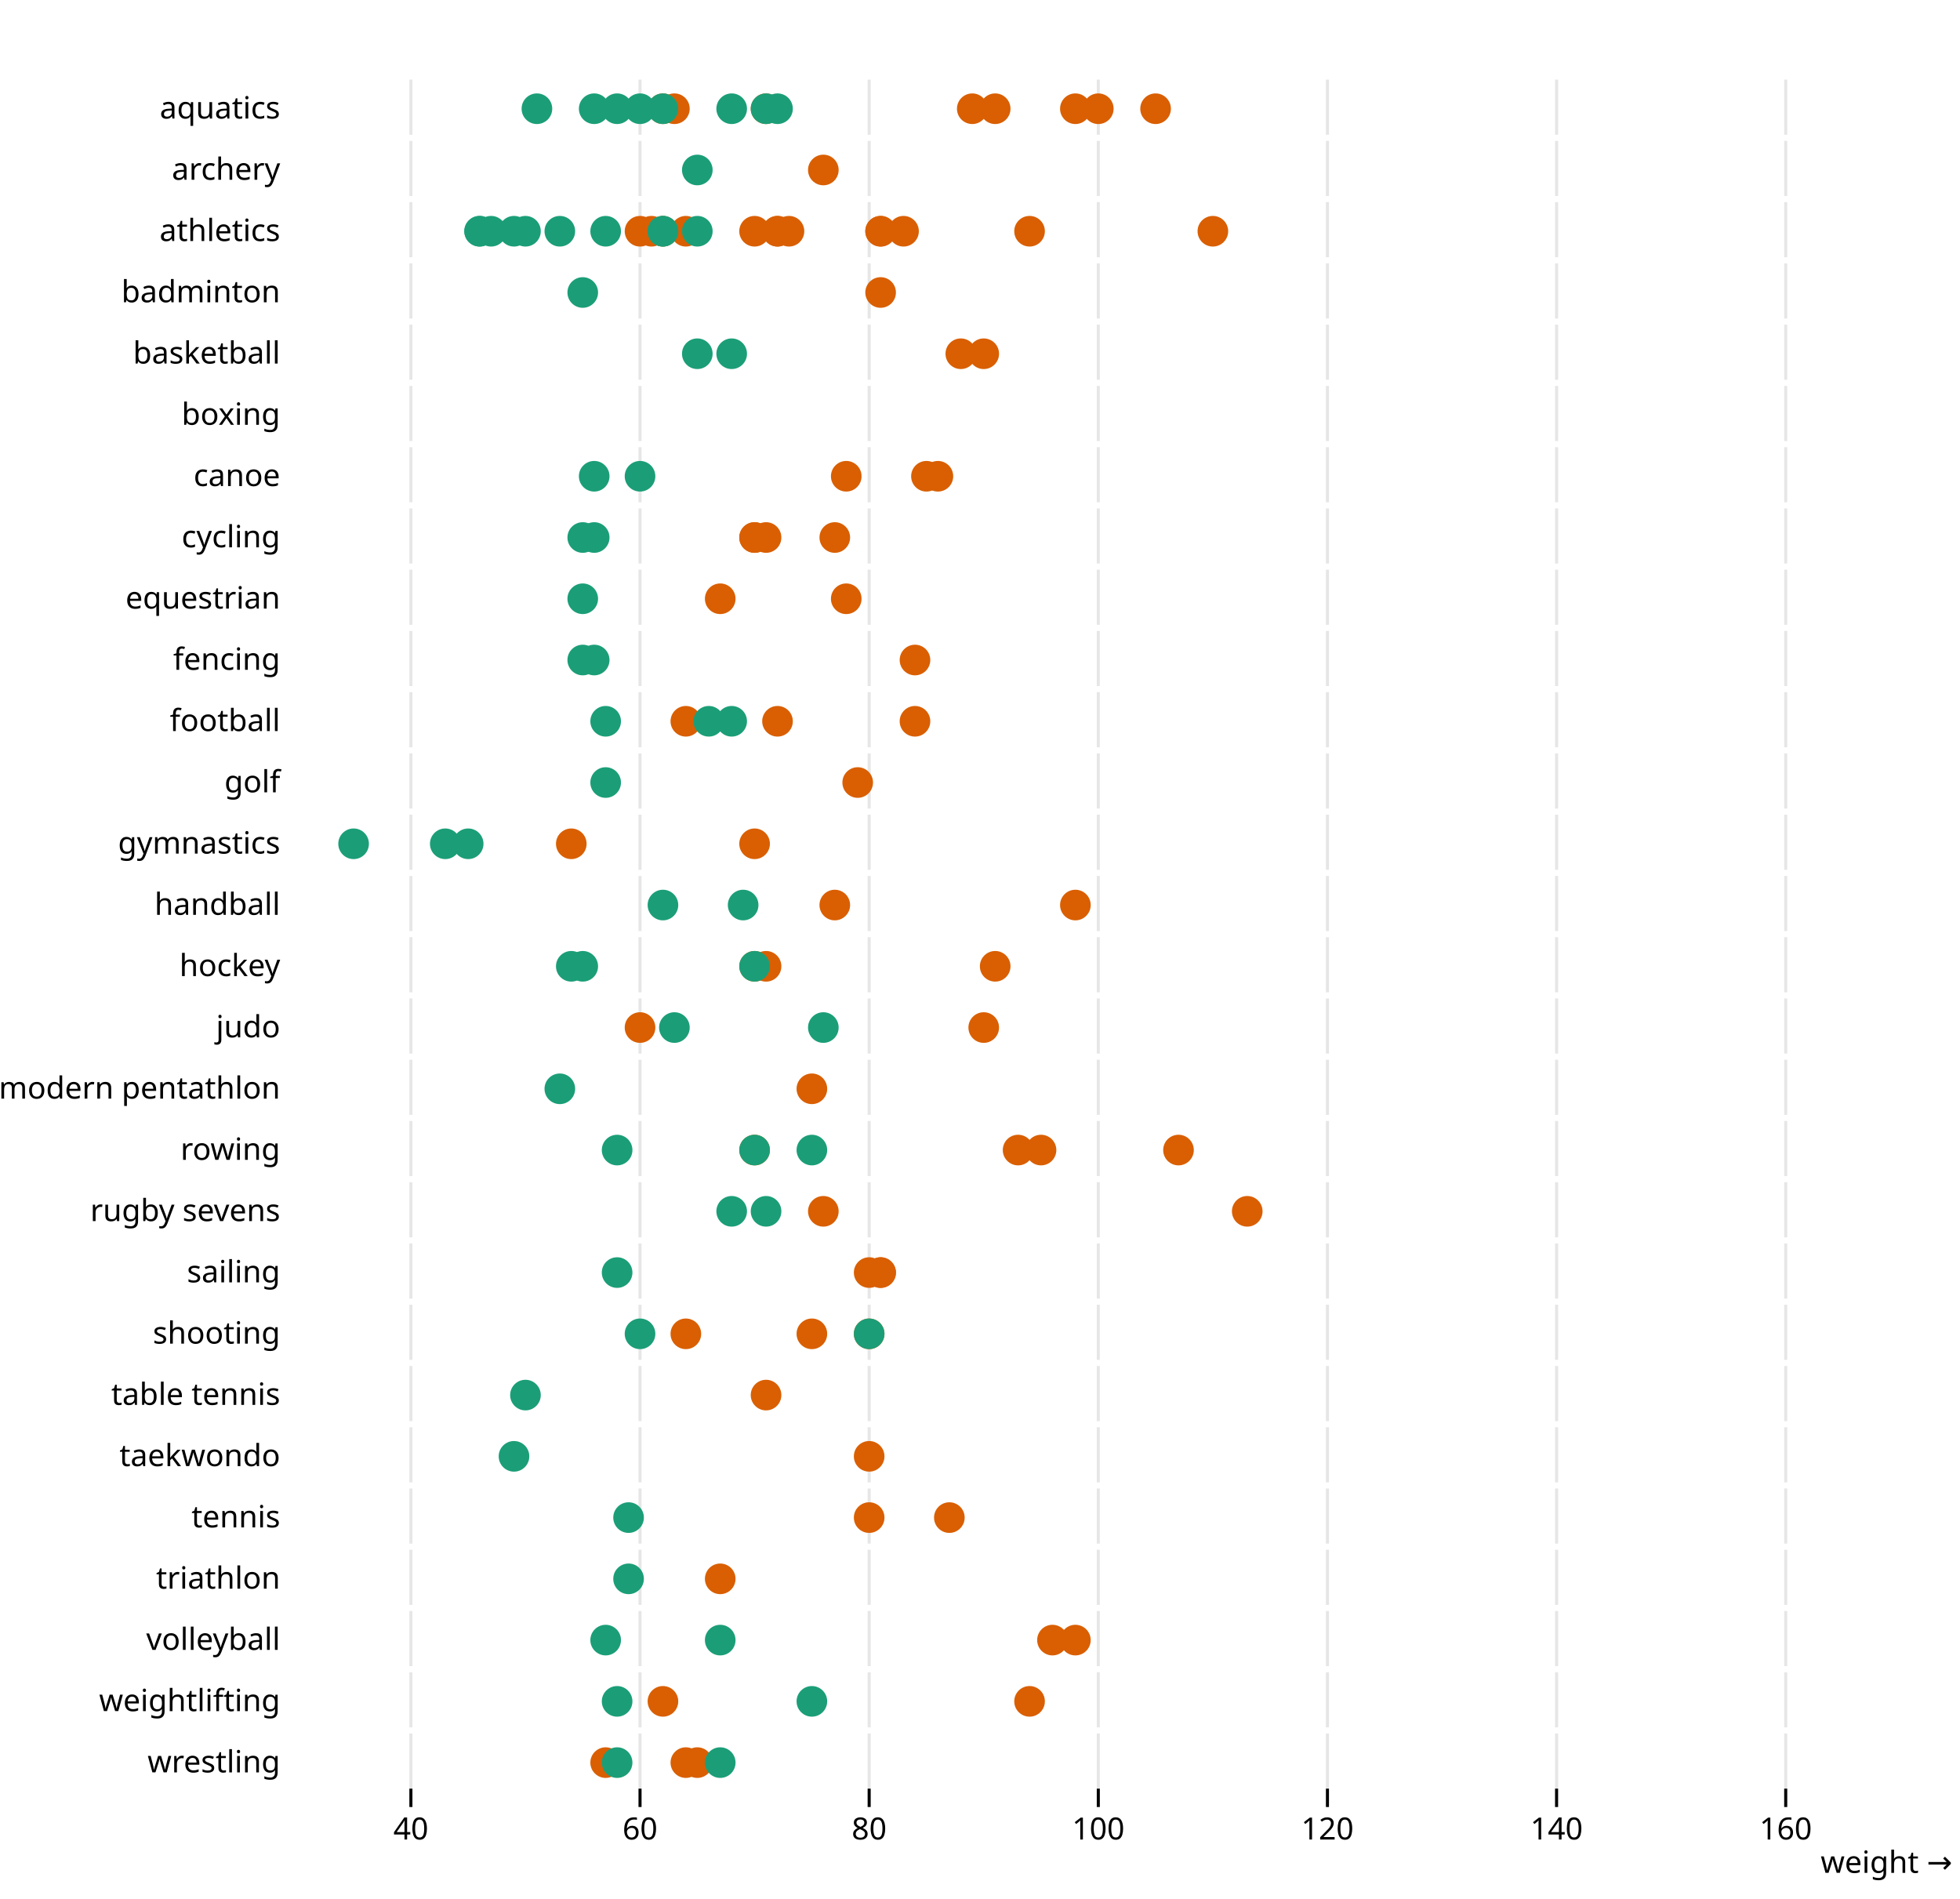
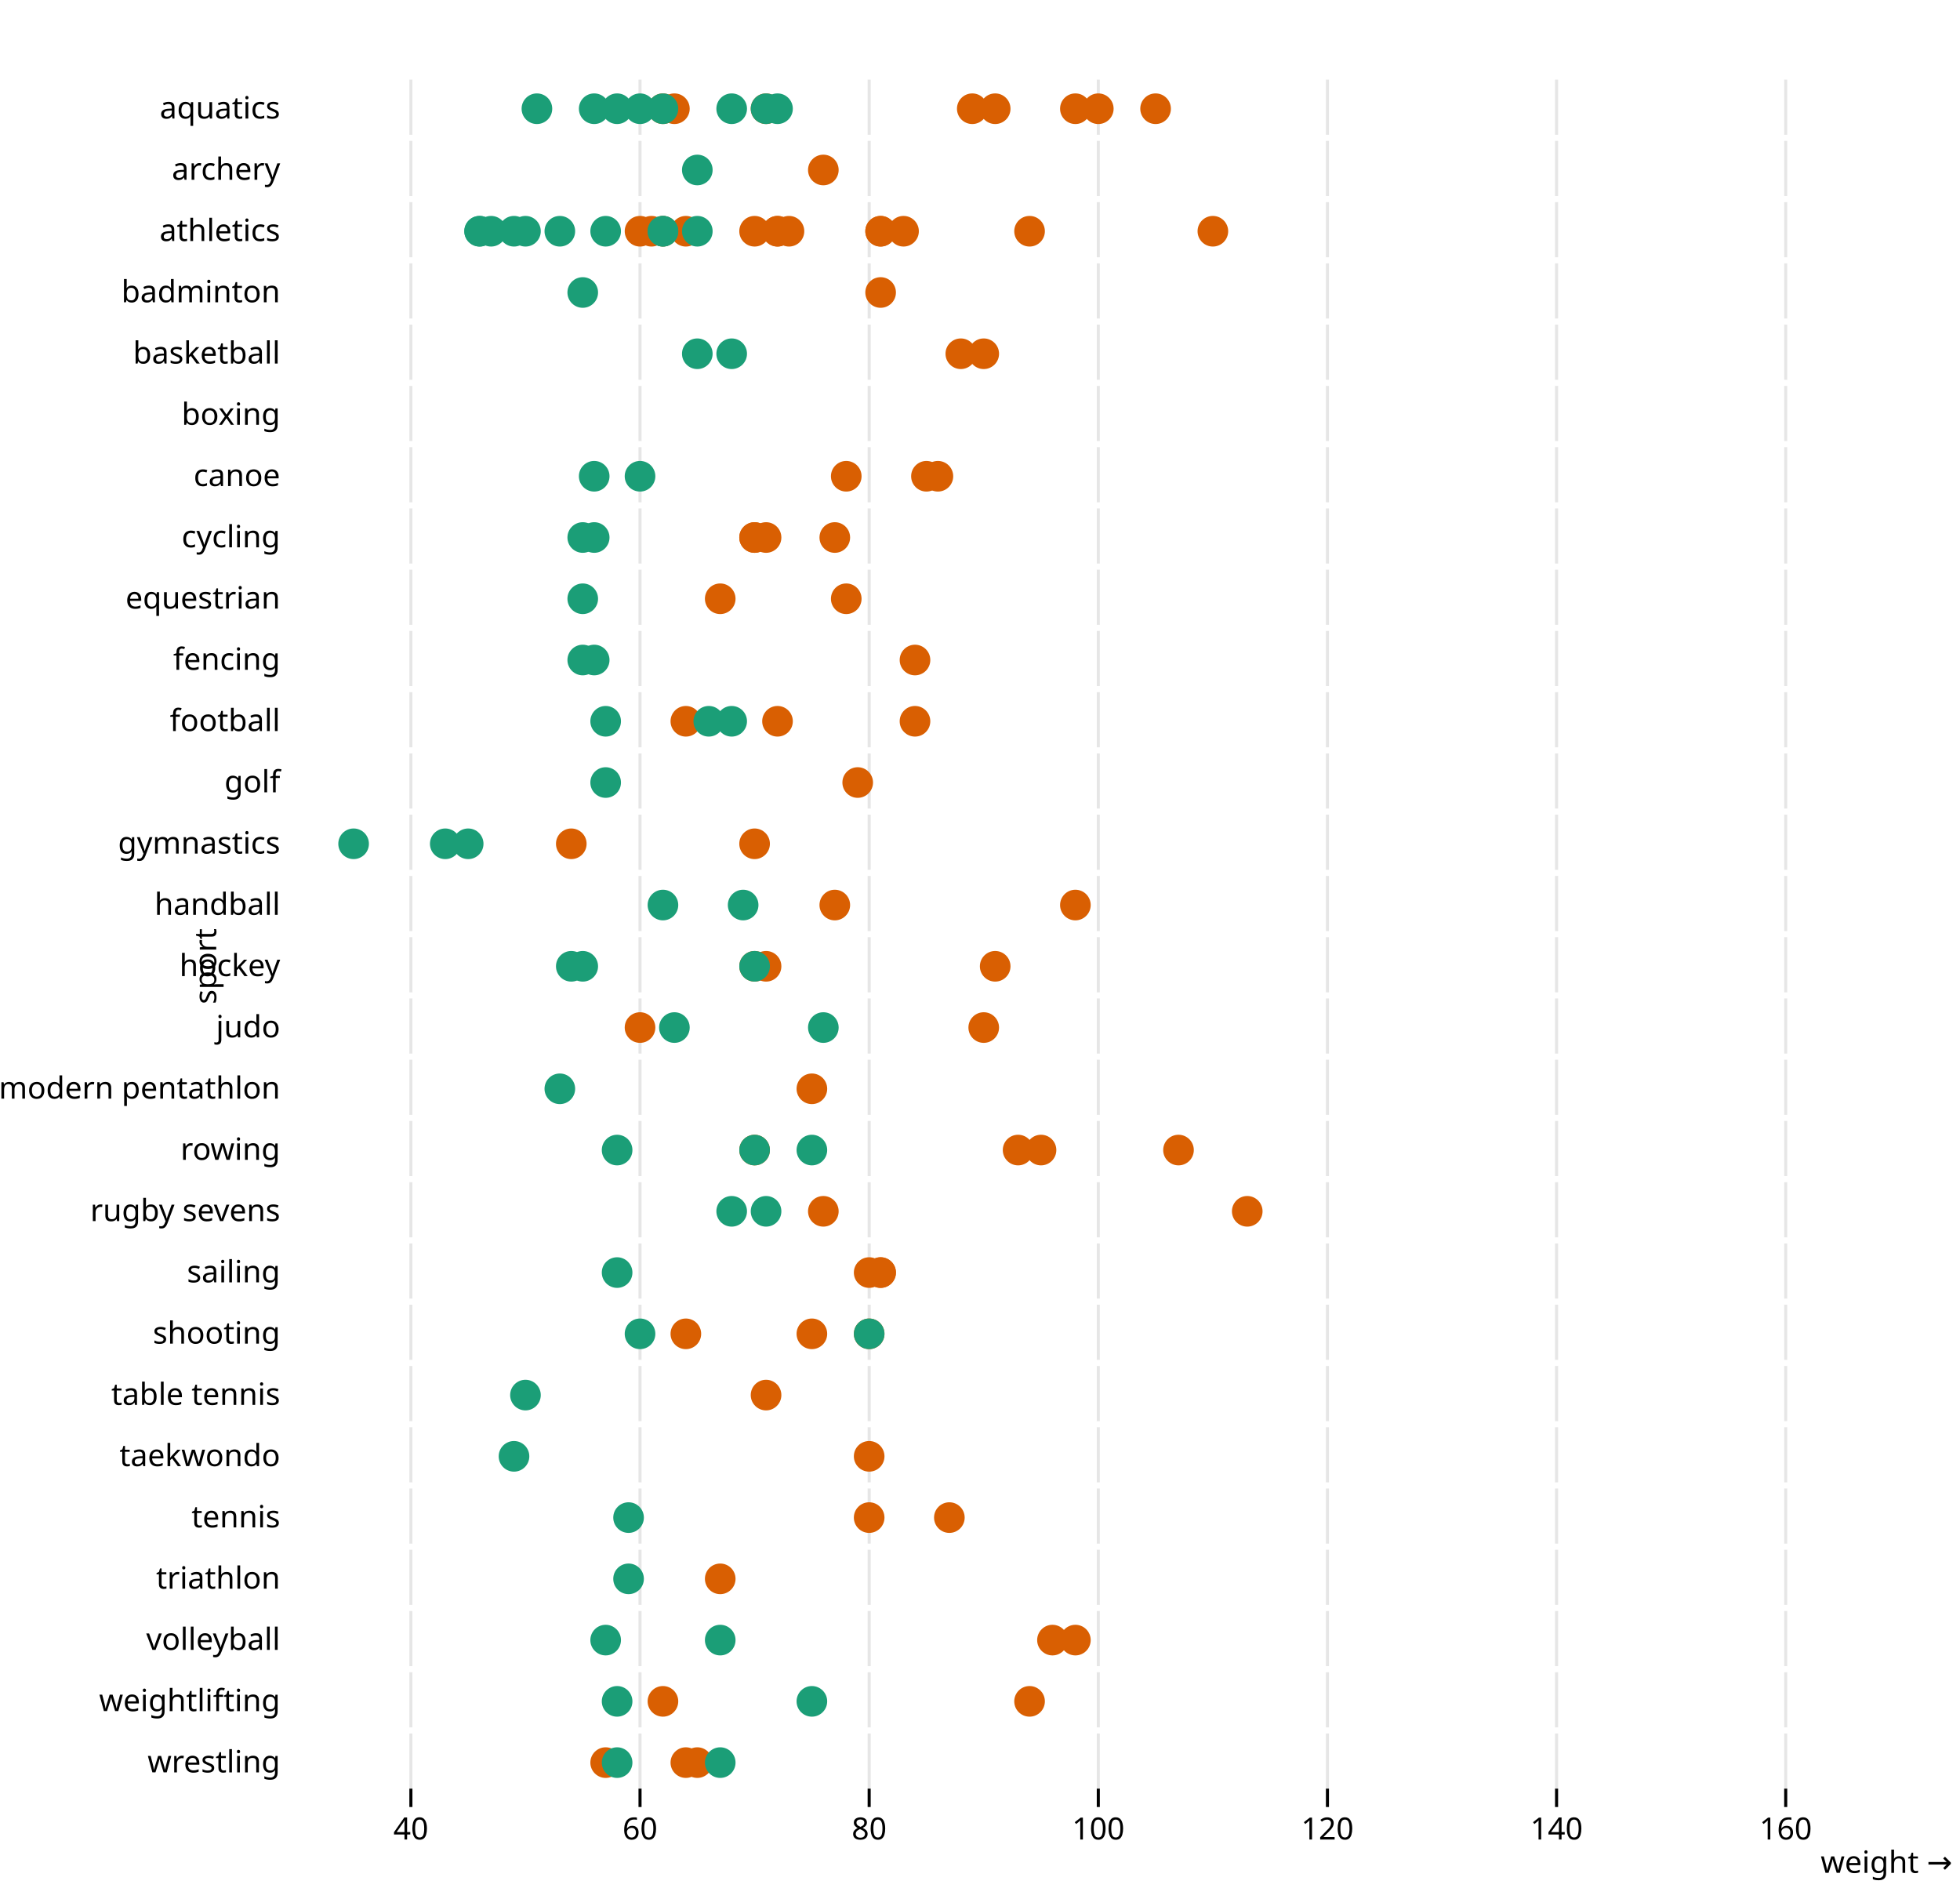
<svg xmlns="http://www.w3.org/2000/svg" class="plot" fill="currentColor" font-family="system-ui, sans-serif" font-size="10" text-anchor="middle" width="640" height="620" viewBox="0 0 640 620">
  <style>
    .plot {
      display: block;
      background: white;
      height: auto;
      height: intrinsic;
      max-width: 100%;
    }

    .plot text,
    .plot tspan {
      white-space: pre;
    }
  </style>
  <g aria-label="facet" transform="translate(60,6)">
    <g aria-label="fy-axis tick label" text-anchor="end" transform="translate(-8.5,0.5)">
      <text y="0.32em" transform="translate(40,29)">aquatics</text>
    </g>
    <g aria-label="x-grid" stroke="currentColor" stroke-opacity="0.1" transform="translate(0.5,0)">
      <line x1="73.669" x2="73.669" y1="20" y2="38" />
      <line x1="148.489" x2="148.489" y1="20" y2="38" />
      <line x1="223.309" x2="223.309" y1="20" y2="38" />
      <line x1="298.129" x2="298.129" y1="20" y2="38" />
      <line x1="372.95" x2="372.95" y1="20" y2="38" />
      <line x1="447.77" x2="447.77" y1="20" y2="38" />
      <line x1="522.59" x2="522.59" y1="20" y2="38" />
    </g>
    <g aria-label="dot" transform="translate(0.5,0.5)">
      <circle cx="298.129" cy="29" r="5" fill="#d95f02" />
      <circle cx="264.46" cy="29" r="5" fill="#d95f02" />
      <circle cx="316.835" cy="29" r="5" fill="#d95f02" />
      <circle cx="159.712" cy="29" r="5" fill="#d95f02" />
      <circle cx="189.64" cy="29" r="5" fill="#d95f02" />
      <circle cx="256.978" cy="29" r="5" fill="#d95f02" />
      <circle cx="290.647" cy="29" r="5" fill="#d95f02" />
      <circle cx="155.971" cy="29" r="5" fill="#d95f02" />
      <circle cx="178.417" cy="29" r="5" fill="#1b9e77" />
      <circle cx="141.007" cy="29" r="5" fill="#1b9e77" />
      <circle cx="148.489" cy="29" r="5" fill="#1b9e77" />
      <circle cx="155.971" cy="29" r="5" fill="#1b9e77" />
      <circle cx="114.82" cy="29" r="5" fill="#1b9e77" />
      <circle cx="133.525" cy="29" r="5" fill="#1b9e77" />
      <circle cx="189.64" cy="29" r="5" fill="#1b9e77" />
      <circle cx="193.381" cy="29" r="5" fill="#1b9e77" />
    </g>
  </g>
  <g aria-label="facet" transform="translate(60,26)">
    <g aria-label="fy-axis tick label" text-anchor="end" transform="translate(-8.5,0.5)">
      <text y="0.32em" transform="translate(40,29)">archery</text>
    </g>
    <g aria-label="x-grid" stroke="currentColor" stroke-opacity="0.1" transform="translate(0.5,0)">
      <line x1="73.669" x2="73.669" y1="20" y2="38" />
      <line x1="148.489" x2="148.489" y1="20" y2="38" />
      <line x1="223.309" x2="223.309" y1="20" y2="38" />
      <line x1="298.129" x2="298.129" y1="20" y2="38" />
      <line x1="372.95" x2="372.95" y1="20" y2="38" />
      <line x1="447.77" x2="447.77" y1="20" y2="38" />
      <line x1="522.59" x2="522.59" y1="20" y2="38" />
    </g>
    <g aria-label="dot" transform="translate(0.5,0.5)">
      <circle cx="208.345" cy="29" r="5" fill="#d95f02" />
      <circle cx="167.194" cy="29" r="5" fill="#1b9e77" />
    </g>
  </g>
  <g aria-label="facet" transform="translate(60,46)">
    <g aria-label="fy-axis tick label" text-anchor="end" transform="translate(-8.5,0.5)">
      <text y="0.32em" transform="translate(40,29)">athletics</text>
    </g>
    <g aria-label="x-grid" stroke="currentColor" stroke-opacity="0.1" transform="translate(0.5,0)">
      <line x1="73.669" x2="73.669" y1="20" y2="38" />
      <line x1="148.489" x2="148.489" y1="20" y2="38" />
      <line x1="223.309" x2="223.309" y1="20" y2="38" />
      <line x1="298.129" x2="298.129" y1="20" y2="38" />
      <line x1="372.95" x2="372.95" y1="20" y2="38" />
      <line x1="447.77" x2="447.77" y1="20" y2="38" />
      <line x1="522.59" x2="522.59" y1="20" y2="38" />
    </g>
    <g aria-label="dot" transform="translate(0.5,0.5)">
      <circle cx="163.453" cy="29" r="5" fill="#d95f02" />
      <circle cx="193.381" cy="29" r="5" fill="#d95f02" />
      <circle cx="155.971" cy="29" r="5" fill="#d95f02" />
      <circle cx="197.122" cy="29" r="5" fill="#d95f02" />
      <circle cx="227.05" cy="29" r="5" fill="#d95f02" />
      <circle cx="227.05" cy="29" r="5" fill="#d95f02" />
      <circle cx="185.899" cy="29" r="5" fill="#d95f02" />
      <circle cx="335.54" cy="29" r="5" fill="#d95f02" />
      <circle cx="234.532" cy="29" r="5" fill="#d95f02" />
      <circle cx="152.23" cy="29" r="5" fill="#d95f02" />
      <circle cx="275.683" cy="29" r="5" fill="#d95f02" />
      <circle cx="148.489" cy="29" r="5" fill="#d95f02" />
      <circle cx="193.381" cy="29" r="5" fill="#d95f02" />
      <circle cx="155.971" cy="29" r="5" fill="#1b9e77" />
      <circle cx="137.266" cy="29" r="5" fill="#1b9e77" />
      <circle cx="167.194" cy="29" r="5" fill="#1b9e77" />
      <circle cx="96.115" cy="29" r="5" fill="#1b9e77" />
      <circle cx="155.971" cy="29" r="5" fill="#1b9e77" />
      <circle cx="122.302" cy="29" r="5" fill="#1b9e77" />
      <circle cx="96.115" cy="29" r="5" fill="#1b9e77" />
      <circle cx="99.856" cy="29" r="5" fill="#1b9e77" />
      <circle cx="111.079" cy="29" r="5" fill="#1b9e77" />
      <circle cx="107.338" cy="29" r="5" fill="#1b9e77" />
    </g>
  </g>
  <g aria-label="facet" transform="translate(60,66)">
    <g aria-label="fy-axis tick label" text-anchor="end" transform="translate(-8.5,0.5)">
      <text y="0.32em" transform="translate(40,29)">badminton</text>
    </g>
    <g aria-label="x-grid" stroke="currentColor" stroke-opacity="0.1" transform="translate(0.5,0)">
      <line x1="73.669" x2="73.669" y1="20" y2="38" />
      <line x1="148.489" x2="148.489" y1="20" y2="38" />
      <line x1="223.309" x2="223.309" y1="20" y2="38" />
      <line x1="298.129" x2="298.129" y1="20" y2="38" />
      <line x1="372.95" x2="372.95" y1="20" y2="38" />
      <line x1="447.77" x2="447.77" y1="20" y2="38" />
      <line x1="522.59" x2="522.59" y1="20" y2="38" />
    </g>
    <g aria-label="dot" transform="translate(0.5,0.5)">
      <circle cx="227.05" cy="29" r="5" fill="#d95f02" />
      <circle cx="129.784" cy="29" r="5" fill="#1b9e77" />
    </g>
  </g>
  <g aria-label="facet" transform="translate(60,86)">
    <g aria-label="fy-axis tick label" text-anchor="end" transform="translate(-8.5,0.5)">
      <text y="0.32em" transform="translate(40,29)">basketball</text>
    </g>
    <g aria-label="x-grid" stroke="currentColor" stroke-opacity="0.1" transform="translate(0.5,0)">
      <line x1="73.669" x2="73.669" y1="20" y2="38" />
      <line x1="148.489" x2="148.489" y1="20" y2="38" />
      <line x1="223.309" x2="223.309" y1="20" y2="38" />
      <line x1="298.129" x2="298.129" y1="20" y2="38" />
      <line x1="372.95" x2="372.95" y1="20" y2="38" />
      <line x1="447.77" x2="447.77" y1="20" y2="38" />
      <line x1="522.59" x2="522.59" y1="20" y2="38" />
    </g>
    <g aria-label="dot" transform="translate(0.5,0.5)">
      <circle cx="260.719" cy="29" r="5" fill="#d95f02" />
      <circle cx="253.237" cy="29" r="5" fill="#d95f02" />
      <circle cx="167.194" cy="29" r="5" fill="#1b9e77" />
      <circle cx="178.417" cy="29" r="5" fill="#1b9e77" />
    </g>
  </g>
  <g aria-label="facet" transform="translate(60,106)">
    <g aria-label="fy-axis tick label" text-anchor="end" transform="translate(-8.5,0.5)">
      <text y="0.32em" transform="translate(40,29)">boxing</text>
    </g>
    <g aria-label="x-grid" stroke="currentColor" stroke-opacity="0.1" transform="translate(0.5,0)">
      <line x1="73.669" x2="73.669" y1="20" y2="38" />
      <line x1="148.489" x2="148.489" y1="20" y2="38" />
      <line x1="223.309" x2="223.309" y1="20" y2="38" />
      <line x1="298.129" x2="298.129" y1="20" y2="38" />
      <line x1="372.95" x2="372.95" y1="20" y2="38" />
      <line x1="447.77" x2="447.77" y1="20" y2="38" />
      <line x1="522.59" x2="522.59" y1="20" y2="38" />
    </g>
  </g>
  <g aria-label="facet" transform="translate(60,126)">
    <g aria-label="fy-axis tick label" text-anchor="end" transform="translate(-8.5,0.5)">
      <text y="0.32em" transform="translate(40,29)">canoe</text>
    </g>
    <g aria-label="x-grid" stroke="currentColor" stroke-opacity="0.1" transform="translate(0.5,0)">
      <line x1="73.669" x2="73.669" y1="20" y2="38" />
      <line x1="148.489" x2="148.489" y1="20" y2="38" />
      <line x1="223.309" x2="223.309" y1="20" y2="38" />
      <line x1="298.129" x2="298.129" y1="20" y2="38" />
      <line x1="372.95" x2="372.95" y1="20" y2="38" />
      <line x1="447.77" x2="447.77" y1="20" y2="38" />
      <line x1="522.59" x2="522.59" y1="20" y2="38" />
    </g>
    <g aria-label="dot" transform="translate(0.5,0.5)">
      <circle cx="242.014" cy="29" r="5" fill="#d95f02" />
      <circle cx="215.827" cy="29" r="5" fill="#d95f02" />
      <circle cx="245.755" cy="29" r="5" fill="#d95f02" />
      <circle cx="148.489" cy="29" r="5" fill="#1b9e77" />
      <circle cx="133.525" cy="29" r="5" fill="#1b9e77" />
    </g>
  </g>
  <g aria-label="facet" transform="translate(60,146)">
    <g aria-label="fy-axis tick label" text-anchor="end" transform="translate(-8.5,0.5)">
      <text y="0.32em" transform="translate(40,29)">cycling</text>
    </g>
    <g aria-label="x-grid" stroke="currentColor" stroke-opacity="0.1" transform="translate(0.5,0)">
      <line x1="73.669" x2="73.669" y1="20" y2="38" />
      <line x1="148.489" x2="148.489" y1="20" y2="38" />
      <line x1="223.309" x2="223.309" y1="20" y2="38" />
      <line x1="298.129" x2="298.129" y1="20" y2="38" />
      <line x1="372.95" x2="372.95" y1="20" y2="38" />
      <line x1="447.77" x2="447.77" y1="20" y2="38" />
      <line x1="522.59" x2="522.59" y1="20" y2="38" />
    </g>
    <g aria-label="dot" transform="translate(0.5,0.5)">
      <circle cx="189.64" cy="29" r="5" fill="#d95f02" />
      <circle cx="185.899" cy="29" r="5" fill="#d95f02" />
      <circle cx="212.086" cy="29" r="5" fill="#d95f02" />
      <circle cx="185.899" cy="29" r="5" fill="#d95f02" />
      <circle cx="129.784" cy="29" r="5" fill="#1b9e77" />
      <circle cx="133.525" cy="29" r="5" fill="#1b9e77" />
    </g>
  </g>
  <g aria-label="facet" transform="translate(60,166)">
    <g aria-label="fy-axis tick label" text-anchor="end" transform="translate(-8.5,0.5)">
      <text y="0.32em" transform="translate(40,29)">equestrian</text>
    </g>
    <g aria-label="x-grid" stroke="currentColor" stroke-opacity="0.1" transform="translate(0.5,0)">
      <line x1="73.669" x2="73.669" y1="20" y2="38" />
      <line x1="148.489" x2="148.489" y1="20" y2="38" />
      <line x1="223.309" x2="223.309" y1="20" y2="38" />
      <line x1="298.129" x2="298.129" y1="20" y2="38" />
      <line x1="372.95" x2="372.95" y1="20" y2="38" />
      <line x1="447.77" x2="447.77" y1="20" y2="38" />
      <line x1="522.59" x2="522.59" y1="20" y2="38" />
    </g>
    <g aria-label="dot" transform="translate(0.5,0.5)">
      <circle cx="174.676" cy="29" r="5" fill="#d95f02" />
      <circle cx="215.827" cy="29" r="5" fill="#d95f02" />
      <circle cx="129.784" cy="29" r="5" fill="#1b9e77" />
    </g>
  </g>
  <g aria-label="facet" transform="translate(60,186)">
    <g aria-label="fy-axis tick label" text-anchor="end" transform="translate(-8.5,0.5)">
      <text y="0.32em" transform="translate(40,29)">fencing</text>
    </g>
    <g aria-label="x-grid" stroke="currentColor" stroke-opacity="0.1" transform="translate(0.5,0)">
      <line x1="73.669" x2="73.669" y1="20" y2="38" />
      <line x1="148.489" x2="148.489" y1="20" y2="38" />
      <line x1="223.309" x2="223.309" y1="20" y2="38" />
      <line x1="298.129" x2="298.129" y1="20" y2="38" />
      <line x1="372.95" x2="372.95" y1="20" y2="38" />
      <line x1="447.77" x2="447.77" y1="20" y2="38" />
      <line x1="522.59" x2="522.59" y1="20" y2="38" />
    </g>
    <g aria-label="dot" transform="translate(0.5,0.5)">
      <circle cx="133.525" cy="29" r="5" fill="#1b9e77" />
      <circle cx="129.784" cy="29" r="5" fill="#1b9e77" />
      <circle cx="238.273" cy="29" r="5" fill="#d95f02" />
    </g>
  </g>
  <g aria-label="facet" transform="translate(60,206)">
    <g aria-label="fy-axis tick label" text-anchor="end" transform="translate(-8.5,0.5)">
      <text y="0.32em" transform="translate(40,29)">football</text>
    </g>
    <g aria-label="x-grid" stroke="currentColor" stroke-opacity="0.1" transform="translate(0.5,0)">
      <line x1="73.669" x2="73.669" y1="20" y2="38" />
      <line x1="148.489" x2="148.489" y1="20" y2="38" />
      <line x1="223.309" x2="223.309" y1="20" y2="38" />
      <line x1="298.129" x2="298.129" y1="20" y2="38" />
      <line x1="372.95" x2="372.95" y1="20" y2="38" />
      <line x1="447.77" x2="447.77" y1="20" y2="38" />
      <line x1="522.59" x2="522.59" y1="20" y2="38" />
    </g>
    <g aria-label="dot" transform="translate(0.5,0.5)">
      <circle cx="163.453" cy="29" r="5" fill="#d95f02" />
      <circle cx="193.381" cy="29" r="5" fill="#d95f02" />
      <circle cx="238.273" cy="29" r="5" fill="#d95f02" />
      <circle cx="178.417" cy="29" r="5" fill="#1b9e77" />
      <circle cx="137.266" cy="29" r="5" fill="#1b9e77" />
      <circle cx="170.935" cy="29" r="5" fill="#1b9e77" />
    </g>
  </g>
  <g aria-label="facet" transform="translate(60,226)">
    <g aria-label="fy-axis tick label" text-anchor="end" transform="translate(-8.5,0.5)">
      <text y="0.32em" transform="translate(40,29)">golf</text>
    </g>
    <g aria-label="x-grid" stroke="currentColor" stroke-opacity="0.1" transform="translate(0.5,0)">
      <line x1="73.669" x2="73.669" y1="20" y2="38" />
      <line x1="148.489" x2="148.489" y1="20" y2="38" />
      <line x1="223.309" x2="223.309" y1="20" y2="38" />
      <line x1="298.129" x2="298.129" y1="20" y2="38" />
      <line x1="372.95" x2="372.95" y1="20" y2="38" />
      <line x1="447.77" x2="447.77" y1="20" y2="38" />
      <line x1="522.59" x2="522.59" y1="20" y2="38" />
    </g>
    <g aria-label="dot" transform="translate(0.5,0.5)">
      <circle cx="219.568" cy="29" r="5" fill="#d95f02" />
      <circle cx="137.266" cy="29" r="5" fill="#1b9e77" />
    </g>
  </g>
  <g aria-label="facet" transform="translate(60,246)">
    <g aria-label="fy-axis tick label" text-anchor="end" transform="translate(-8.5,0.5)">
      <text y="0.32em" transform="translate(40,29)">gymnastics</text>
    </g>
    <g aria-label="x-grid" stroke="currentColor" stroke-opacity="0.1" transform="translate(0.5,0)">
      <line x1="73.669" x2="73.669" y1="20" y2="38" />
      <line x1="148.489" x2="148.489" y1="20" y2="38" />
      <line x1="223.309" x2="223.309" y1="20" y2="38" />
      <line x1="298.129" x2="298.129" y1="20" y2="38" />
      <line x1="372.95" x2="372.95" y1="20" y2="38" />
      <line x1="447.77" x2="447.77" y1="20" y2="38" />
      <line x1="522.59" x2="522.59" y1="20" y2="38" />
    </g>
    <g aria-label="dot" transform="translate(0.5,0.5)">
      <circle cx="54.964" cy="29" r="5" fill="#1b9e77" />
      <circle cx="84.892" cy="29" r="5" fill="#1b9e77" />
      <circle cx="92.374" cy="29" r="5" fill="#1b9e77" />
      <circle cx="185.899" cy="29" r="5" fill="#d95f02" />
      <circle cx="126.043" cy="29" r="5" fill="#d95f02" />
    </g>
  </g>
  <g aria-label="facet" transform="translate(60,266)">
    <g aria-label="fy-axis tick label" text-anchor="end" transform="translate(-8.5,0.5)">
      <text y="0.32em" transform="translate(40,29)">handball</text>
    </g>
    <g aria-label="x-grid" stroke="currentColor" stroke-opacity="0.1" transform="translate(0.5,0)">
      <line x1="73.669" x2="73.669" y1="20" y2="38" />
      <line x1="148.489" x2="148.489" y1="20" y2="38" />
      <line x1="223.309" x2="223.309" y1="20" y2="38" />
      <line x1="298.129" x2="298.129" y1="20" y2="38" />
      <line x1="372.95" x2="372.95" y1="20" y2="38" />
      <line x1="447.77" x2="447.77" y1="20" y2="38" />
      <line x1="522.59" x2="522.59" y1="20" y2="38" />
    </g>
    <g aria-label="dot" transform="translate(0.5,0.5)">
      <circle cx="212.086" cy="29" r="5" fill="#d95f02" />
      <circle cx="290.647" cy="29" r="5" fill="#d95f02" />
      <circle cx="182.158" cy="29" r="5" fill="#1b9e77" />
      <circle cx="155.971" cy="29" r="5" fill="#1b9e77" />
    </g>
  </g>
  <g aria-label="facet" transform="translate(60,286)">
    <g aria-label="fy-axis tick label" text-anchor="end" transform="translate(-8.5,0.5)">
      <text y="0.32em" transform="translate(40,29)">hockey</text>
    </g>
+     <g aria-label="fy-axis label" transform="translate(-36.5,0.5)">
+       <text y="0.71em" transform="translate(40,29) rotate(-90)">sport</text>
+     </g>
    <g aria-label="x-grid" stroke="currentColor" stroke-opacity="0.1" transform="translate(0.5,0)">
      <line x1="73.669" x2="73.669" y1="20" y2="38" />
      <line x1="148.489" x2="148.489" y1="20" y2="38" />
      <line x1="223.309" x2="223.309" y1="20" y2="38" />
      <line x1="298.129" x2="298.129" y1="20" y2="38" />
      <line x1="372.95" x2="372.95" y1="20" y2="38" />
      <line x1="447.77" x2="447.77" y1="20" y2="38" />
      <line x1="522.59" x2="522.59" y1="20" y2="38" />
    </g>
    <g aria-label="dot" transform="translate(0.5,0.5)">
      <circle cx="185.899" cy="29" r="5" fill="#d95f02" />
      <circle cx="264.46" cy="29" r="5" fill="#d95f02" />
      <circle cx="189.64" cy="29" r="5" fill="#d95f02" />
      <circle cx="129.784" cy="29" r="5" fill="#1b9e77" />
      <circle cx="126.043" cy="29" r="5" fill="#1b9e77" />
      <circle cx="185.899" cy="29" r="5" fill="#1b9e77" />
    </g>
  </g>
  <g aria-label="facet" transform="translate(60,306)">
    <g aria-label="fy-axis tick label" text-anchor="end" transform="translate(-8.5,0.5)">
      <text y="0.32em" transform="translate(40,29)">judo</text>
    </g>
    <g aria-label="x-grid" stroke="currentColor" stroke-opacity="0.1" transform="translate(0.5,0)">
      <line x1="73.669" x2="73.669" y1="20" y2="38" />
      <line x1="148.489" x2="148.489" y1="20" y2="38" />
      <line x1="223.309" x2="223.309" y1="20" y2="38" />
      <line x1="298.129" x2="298.129" y1="20" y2="38" />
      <line x1="372.95" x2="372.95" y1="20" y2="38" />
      <line x1="447.77" x2="447.77" y1="20" y2="38" />
      <line x1="522.59" x2="522.59" y1="20" y2="38" />
    </g>
    <g aria-label="dot" transform="translate(0.5,0.5)">
      <circle cx="260.719" cy="29" r="5" fill="#d95f02" />
      <circle cx="148.489" cy="29" r="5" fill="#d95f02" />
      <circle cx="208.345" cy="29" r="5" fill="#1b9e77" />
      <circle cx="159.712" cy="29" r="5" fill="#1b9e77" />
    </g>
  </g>
  <g aria-label="facet" transform="translate(60,326)">
    <g aria-label="fy-axis tick label" text-anchor="end" transform="translate(-8.5,0.5)">
      <text y="0.32em" transform="translate(40,29)">modern pentathlon</text>
    </g>
    <g aria-label="x-grid" stroke="currentColor" stroke-opacity="0.1" transform="translate(0.5,0)">
      <line x1="73.669" x2="73.669" y1="20" y2="38" />
      <line x1="148.489" x2="148.489" y1="20" y2="38" />
      <line x1="223.309" x2="223.309" y1="20" y2="38" />
      <line x1="298.129" x2="298.129" y1="20" y2="38" />
      <line x1="372.95" x2="372.95" y1="20" y2="38" />
      <line x1="447.77" x2="447.77" y1="20" y2="38" />
      <line x1="522.59" x2="522.59" y1="20" y2="38" />
    </g>
    <g aria-label="dot" transform="translate(0.5,0.5)">
      <circle cx="204.604" cy="29" r="5" fill="#d95f02" />
      <circle cx="122.302" cy="29" r="5" fill="#1b9e77" />
    </g>
  </g>
  <g aria-label="facet" transform="translate(60,346)">
    <g aria-label="fy-axis tick label" text-anchor="end" transform="translate(-8.5,0.5)">
      <text y="0.32em" transform="translate(40,29)">rowing</text>
    </g>
    <g aria-label="x-grid" stroke="currentColor" stroke-opacity="0.1" transform="translate(0.5,0)">
      <line x1="73.669" x2="73.669" y1="20" y2="38" />
      <line x1="148.489" x2="148.489" y1="20" y2="38" />
      <line x1="223.309" x2="223.309" y1="20" y2="38" />
      <line x1="298.129" x2="298.129" y1="20" y2="38" />
      <line x1="372.95" x2="372.95" y1="20" y2="38" />
      <line x1="447.77" x2="447.77" y1="20" y2="38" />
      <line x1="522.59" x2="522.59" y1="20" y2="38" />
    </g>
    <g aria-label="dot" transform="translate(0.5,0.5)">
      <circle cx="279.424" cy="29" r="5" fill="#d95f02" />
      <circle cx="324.317" cy="29" r="5" fill="#d95f02" />
      <circle cx="271.942" cy="29" r="5" fill="#d95f02" />
      <circle cx="185.899" cy="29" r="5" fill="#d95f02" />
      <circle cx="204.604" cy="29" r="5" fill="#1b9e77" />
      <circle cx="141.007" cy="29" r="5" fill="#1b9e77" />
      <circle cx="185.899" cy="29" r="5" fill="#1b9e77" />
    </g>
  </g>
  <g aria-label="facet" transform="translate(60,366)">
    <g aria-label="fy-axis tick label" text-anchor="end" transform="translate(-8.5,0.5)">
      <text y="0.32em" transform="translate(40,29)">rugby sevens</text>
    </g>
    <g aria-label="x-grid" stroke="currentColor" stroke-opacity="0.1" transform="translate(0.5,0)">
      <line x1="73.669" x2="73.669" y1="20" y2="38" />
      <line x1="148.489" x2="148.489" y1="20" y2="38" />
      <line x1="223.309" x2="223.309" y1="20" y2="38" />
      <line x1="298.129" x2="298.129" y1="20" y2="38" />
      <line x1="372.95" x2="372.95" y1="20" y2="38" />
      <line x1="447.77" x2="447.77" y1="20" y2="38" />
      <line x1="522.59" x2="522.59" y1="20" y2="38" />
    </g>
    <g aria-label="dot" transform="translate(0.5,0.5)">
      <circle cx="189.64" cy="29" r="5" fill="#1b9e77" />
      <circle cx="178.417" cy="29" r="5" fill="#1b9e77" />
      <circle cx="346.763" cy="29" r="5" fill="#d95f02" />
      <circle cx="208.345" cy="29" r="5" fill="#d95f02" />
    </g>
  </g>
  <g aria-label="facet" transform="translate(60,386)">
    <g aria-label="fy-axis tick label" text-anchor="end" transform="translate(-8.5,0.5)">
      <text y="0.32em" transform="translate(40,29)">sailing</text>
    </g>
    <g aria-label="x-grid" stroke="currentColor" stroke-opacity="0.1" transform="translate(0.5,0)">
      <line x1="73.669" x2="73.669" y1="20" y2="38" />
      <line x1="148.489" x2="148.489" y1="20" y2="38" />
      <line x1="223.309" x2="223.309" y1="20" y2="38" />
      <line x1="298.129" x2="298.129" y1="20" y2="38" />
      <line x1="372.95" x2="372.95" y1="20" y2="38" />
      <line x1="447.77" x2="447.77" y1="20" y2="38" />
      <line x1="522.59" x2="522.59" y1="20" y2="38" />
    </g>
    <g aria-label="dot" transform="translate(0.5,0.5)">
      <circle cx="141.007" cy="29" r="5" fill="#1b9e77" />
      <circle cx="227.05" cy="29" r="5" fill="#d95f02" />
      <circle cx="223.309" cy="29" r="5" fill="#d95f02" />
      <circle cx="227.05" cy="29" r="5" fill="#d95f02" />
    </g>
  </g>
  <g aria-label="facet" transform="translate(60,406)">
    <g aria-label="fy-axis tick label" text-anchor="end" transform="translate(-8.5,0.5)">
      <text y="0.32em" transform="translate(40,29)">shooting</text>
    </g>
    <g aria-label="x-grid" stroke="currentColor" stroke-opacity="0.1" transform="translate(0.5,0)">
      <line x1="73.669" x2="73.669" y1="20" y2="38" />
      <line x1="148.489" x2="148.489" y1="20" y2="38" />
      <line x1="223.309" x2="223.309" y1="20" y2="38" />
      <line x1="298.129" x2="298.129" y1="20" y2="38" />
      <line x1="372.95" x2="372.95" y1="20" y2="38" />
      <line x1="447.77" x2="447.77" y1="20" y2="38" />
      <line x1="522.59" x2="522.59" y1="20" y2="38" />
    </g>
    <g aria-label="dot" transform="translate(0.5,0.5)">
      <circle cx="223.309" cy="29" r="5" fill="#d95f02" />
      <circle cx="163.453" cy="29" r="5" fill="#d95f02" />
      <circle cx="204.604" cy="29" r="5" fill="#d95f02" />
      <circle cx="148.489" cy="29" r="5" fill="#1b9e77" />
      <circle cx="223.309" cy="29" r="5" fill="#1b9e77" />
    </g>
  </g>
  <g aria-label="facet" transform="translate(60,426)">
    <g aria-label="fy-axis tick label" text-anchor="end" transform="translate(-8.5,0.5)">
      <text y="0.32em" transform="translate(40,29)">table tennis</text>
    </g>
    <g aria-label="x-grid" stroke="currentColor" stroke-opacity="0.1" transform="translate(0.5,0)">
      <line x1="73.669" x2="73.669" y1="20" y2="38" />
      <line x1="148.489" x2="148.489" y1="20" y2="38" />
      <line x1="223.309" x2="223.309" y1="20" y2="38" />
      <line x1="298.129" x2="298.129" y1="20" y2="38" />
      <line x1="372.95" x2="372.95" y1="20" y2="38" />
      <line x1="447.77" x2="447.77" y1="20" y2="38" />
      <line x1="522.59" x2="522.59" y1="20" y2="38" />
    </g>
    <g aria-label="dot" transform="translate(0.5,0.5)">
      <circle cx="189.64" cy="29" r="5" fill="#d95f02" />
      <circle cx="111.079" cy="29" r="5" fill="#1b9e77" />
    </g>
  </g>
  <g aria-label="facet" transform="translate(60,446)">
    <g aria-label="fy-axis tick label" text-anchor="end" transform="translate(-8.5,0.5)">
      <text y="0.32em" transform="translate(40,29)">taekwondo</text>
    </g>
    <g aria-label="x-grid" stroke="currentColor" stroke-opacity="0.1" transform="translate(0.5,0)">
      <line x1="73.669" x2="73.669" y1="20" y2="38" />
      <line x1="148.489" x2="148.489" y1="20" y2="38" />
      <line x1="223.309" x2="223.309" y1="20" y2="38" />
      <line x1="298.129" x2="298.129" y1="20" y2="38" />
      <line x1="372.95" x2="372.95" y1="20" y2="38" />
      <line x1="447.77" x2="447.77" y1="20" y2="38" />
      <line x1="522.59" x2="522.59" y1="20" y2="38" />
    </g>
    <g aria-label="dot" transform="translate(0.5,0.5)">
      <circle cx="223.309" cy="29" r="5" fill="#d95f02" />
      <circle cx="107.338" cy="29" r="5" fill="#1b9e77" />
    </g>
  </g>
  <g aria-label="facet" transform="translate(60,466)">
    <g aria-label="fy-axis tick label" text-anchor="end" transform="translate(-8.5,0.5)">
      <text y="0.32em" transform="translate(40,29)">tennis</text>
    </g>
    <g aria-label="x-grid" stroke="currentColor" stroke-opacity="0.1" transform="translate(0.5,0)">
      <line x1="73.669" x2="73.669" y1="20" y2="38" />
      <line x1="148.489" x2="148.489" y1="20" y2="38" />
      <line x1="223.309" x2="223.309" y1="20" y2="38" />
      <line x1="298.129" x2="298.129" y1="20" y2="38" />
      <line x1="372.95" x2="372.95" y1="20" y2="38" />
      <line x1="447.77" x2="447.77" y1="20" y2="38" />
      <line x1="522.59" x2="522.59" y1="20" y2="38" />
    </g>
    <g aria-label="dot" transform="translate(0.5,0.5)">
      <circle cx="144.748" cy="29" r="5" fill="#1b9e77" />
      <circle cx="223.309" cy="29" r="5" fill="#d95f02" />
      <circle cx="249.496" cy="29" r="5" fill="#d95f02" />
    </g>
  </g>
  <g aria-label="facet" transform="translate(60,486)">
    <g aria-label="fy-axis tick label" text-anchor="end" transform="translate(-8.5,0.5)">
      <text y="0.32em" transform="translate(40,29)">triathlon</text>
    </g>
    <g aria-label="x-grid" stroke="currentColor" stroke-opacity="0.1" transform="translate(0.5,0)">
      <line x1="73.669" x2="73.669" y1="20" y2="38" />
      <line x1="148.489" x2="148.489" y1="20" y2="38" />
      <line x1="223.309" x2="223.309" y1="20" y2="38" />
      <line x1="298.129" x2="298.129" y1="20" y2="38" />
      <line x1="372.95" x2="372.95" y1="20" y2="38" />
      <line x1="447.77" x2="447.77" y1="20" y2="38" />
      <line x1="522.59" x2="522.59" y1="20" y2="38" />
    </g>
    <g aria-label="dot" transform="translate(0.5,0.5)">
      <circle cx="174.676" cy="29" r="5" fill="#d95f02" />
      <circle cx="144.748" cy="29" r="5" fill="#1b9e77" />
    </g>
  </g>
  <g aria-label="facet" transform="translate(60,506)">
    <g aria-label="fy-axis tick label" text-anchor="end" transform="translate(-8.5,0.5)">
      <text y="0.32em" transform="translate(40,29)">volleyball</text>
    </g>
    <g aria-label="x-grid" stroke="currentColor" stroke-opacity="0.1" transform="translate(0.5,0)">
      <line x1="73.669" x2="73.669" y1="20" y2="38" />
      <line x1="148.489" x2="148.489" y1="20" y2="38" />
      <line x1="223.309" x2="223.309" y1="20" y2="38" />
      <line x1="298.129" x2="298.129" y1="20" y2="38" />
      <line x1="372.95" x2="372.95" y1="20" y2="38" />
      <line x1="447.77" x2="447.77" y1="20" y2="38" />
      <line x1="522.59" x2="522.59" y1="20" y2="38" />
    </g>
    <g aria-label="dot" transform="translate(0.5,0.5)">
      <circle cx="290.647" cy="29" r="5" fill="#d95f02" />
      <circle cx="283.165" cy="29" r="5" fill="#d95f02" />
      <circle cx="174.676" cy="29" r="5" fill="#1b9e77" />
      <circle cx="137.266" cy="29" r="5" fill="#1b9e77" />
    </g>
  </g>
  <g aria-label="facet" transform="translate(60,526)">
    <g aria-label="fy-axis tick label" text-anchor="end" transform="translate(-8.5,0.5)">
      <text y="0.32em" transform="translate(40,29)">weightlifting</text>
    </g>
    <g aria-label="x-grid" stroke="currentColor" stroke-opacity="0.1" transform="translate(0.5,0)">
      <line x1="73.669" x2="73.669" y1="20" y2="38" />
      <line x1="148.489" x2="148.489" y1="20" y2="38" />
      <line x1="223.309" x2="223.309" y1="20" y2="38" />
      <line x1="298.129" x2="298.129" y1="20" y2="38" />
      <line x1="372.95" x2="372.95" y1="20" y2="38" />
      <line x1="447.77" x2="447.77" y1="20" y2="38" />
      <line x1="522.59" x2="522.59" y1="20" y2="38" />
    </g>
    <g aria-label="dot" transform="translate(0.5,0.5)">
      <circle cx="275.683" cy="29" r="5" fill="#d95f02" />
      <circle cx="155.971" cy="29" r="5" fill="#d95f02" />
      <circle cx="204.604" cy="29" r="5" fill="#1b9e77" />
      <circle cx="141.007" cy="29" r="5" fill="#1b9e77" />
    </g>
  </g>
  <g aria-label="facet" transform="translate(60,546)">
    <g aria-label="fy-axis tick label" text-anchor="end" transform="translate(-8.5,0.5)">
      <text y="0.32em" transform="translate(40,29)">wrestling</text>
    </g>
    <g aria-label="x-grid" stroke="currentColor" stroke-opacity="0.1" transform="translate(0.5,0)">
      <line x1="73.669" x2="73.669" y1="20" y2="38" />
      <line x1="148.489" x2="148.489" y1="20" y2="38" />
      <line x1="223.309" x2="223.309" y1="20" y2="38" />
      <line x1="298.129" x2="298.129" y1="20" y2="38" />
      <line x1="372.95" x2="372.95" y1="20" y2="38" />
      <line x1="447.77" x2="447.77" y1="20" y2="38" />
      <line x1="522.59" x2="522.59" y1="20" y2="38" />
    </g>
    <g aria-label="x-axis tick" fill="none" stroke="currentColor" transform="translate(0.5,0)">
      <path transform="translate(73.66906,38)" d="M0,0L0,6" />
      <path transform="translate(148.4892,38)" d="M0,0L0,6" />
      <path transform="translate(223.3094,38)" d="M0,0L0,6" />
      <path transform="translate(298.1295,38)" d="M0,0L0,6" />
      <path transform="translate(372.9496,38)" d="M0,0L0,6" />
      <path transform="translate(447.7698,38)" d="M0,0L0,6" />
      <path transform="translate(522.5899,38)" d="M0,0L0,6" />
    </g>
    <g aria-label="x-axis tick label" font-variant="tabular-nums" transform="translate(0.5,9.5)">
      <text y="0.71em" transform="translate(73.66906,38)">40</text>
      <text y="0.71em" transform="translate(148.4892,38)">60</text>
      <text y="0.71em" transform="translate(223.3094,38)">80</text>
      <text y="0.71em" transform="translate(298.1295,38)">100</text>
      <text y="0.71em" transform="translate(372.9496,38)">120</text>
      <text y="0.71em" transform="translate(447.7698,38)">140</text>
      <text y="0.71em" transform="translate(522.5899,38)">160</text>
    </g>
    <g aria-label="x-axis label" text-anchor="end" transform="translate(17.5,27.5)">
      <text transform="translate(560,38)">weight →</text>
    </g>
    <g aria-label="dot" transform="translate(0.5,0.5)">
      <circle cx="137.266" cy="29" r="5" fill="#d95f02" />
      <circle cx="163.453" cy="29" r="5" fill="#d95f02" />
      <circle cx="167.194" cy="29" r="5" fill="#d95f02" />
      <circle cx="174.676" cy="29" r="5" fill="#1b9e77" />
      <circle cx="141.007" cy="29" r="5" fill="#1b9e77" />
    </g>
  </g>
</svg>
